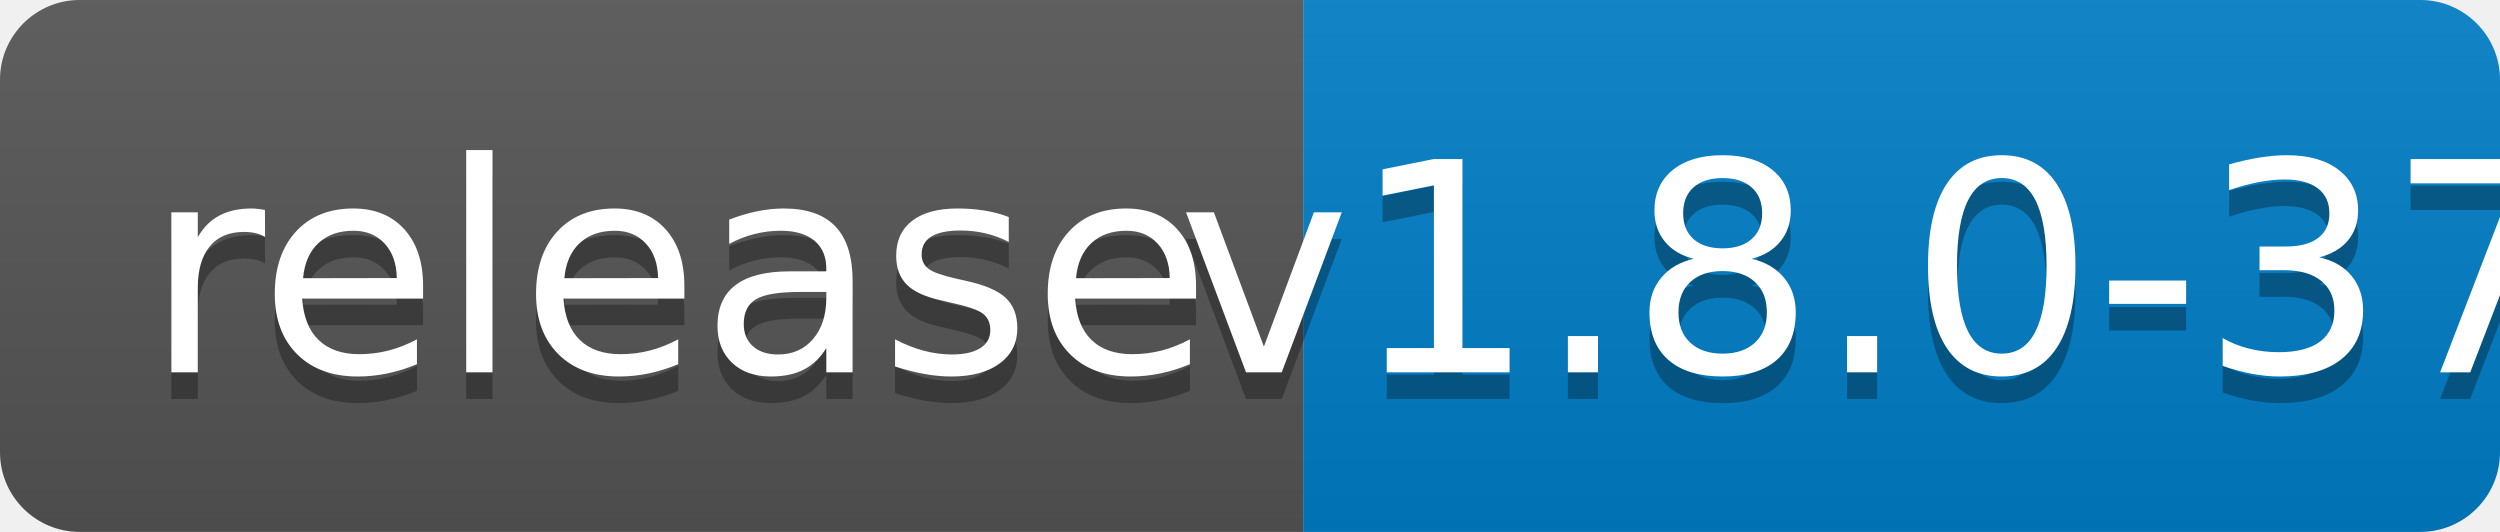
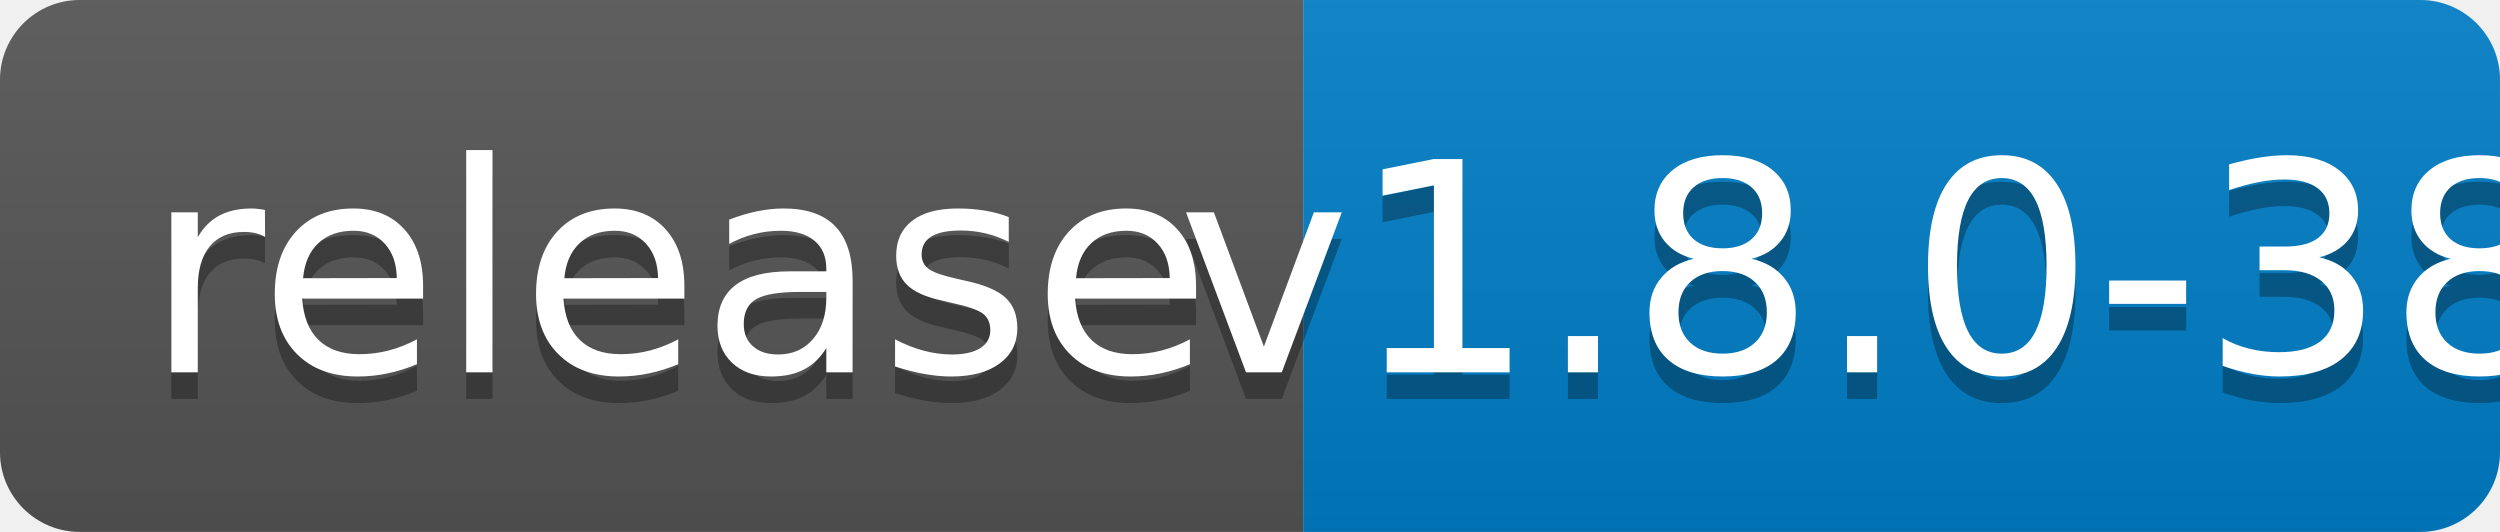
<svg xmlns="http://www.w3.org/2000/svg" width="94" height="20">
  <linearGradient id="b" x2="0" y2="100%">
    <stop offset="0" stop-color="#bbb" stop-opacity=".1" />
    <stop offset="1" stop-opacity=".1" />
  </linearGradient>
  <clipPath id="a">
    <rect width="94" height="20" rx="3" fill="#fff" />
  </clipPath>
  <g clip-path="url(#a)">
    <path fill="#555" d="M0 0h49v20H0z" />
    <path fill="#007ec6" d="M49 0h45v20H49z" />
    <path fill="url(#b)" d="M0 0h94v20H0z" />
  </g>
  <g fill="#fff" text-anchor="middle" font-family="DejaVu Sans,Verdana,Geneva,sans-serif" font-size="110">
    <text x="255" y="150" fill="#010101" fill-opacity=".3" transform="scale(.1)" textLength="390">release</text>
    <text x="255" y="140" transform="scale(.1)" textLength="390">release</text>
-     <text x="705" y="150" fill="#010101" fill-opacity=".3" transform="scale(.1)" textLength="350">v1.8.0-37</text>
-     <text x="705" y="140" transform="scale(.1)" textLength="350">v1.8.0-37</text>
+     <text x="705" y="150" fill="#010101" fill-opacity=".3" transform="scale(.1)" textLength="350">v1.8.0-38</text>
+     <text x="705" y="140" transform="scale(.1)" textLength="350">v1.8.0-38</text>
  </g>
</svg>
